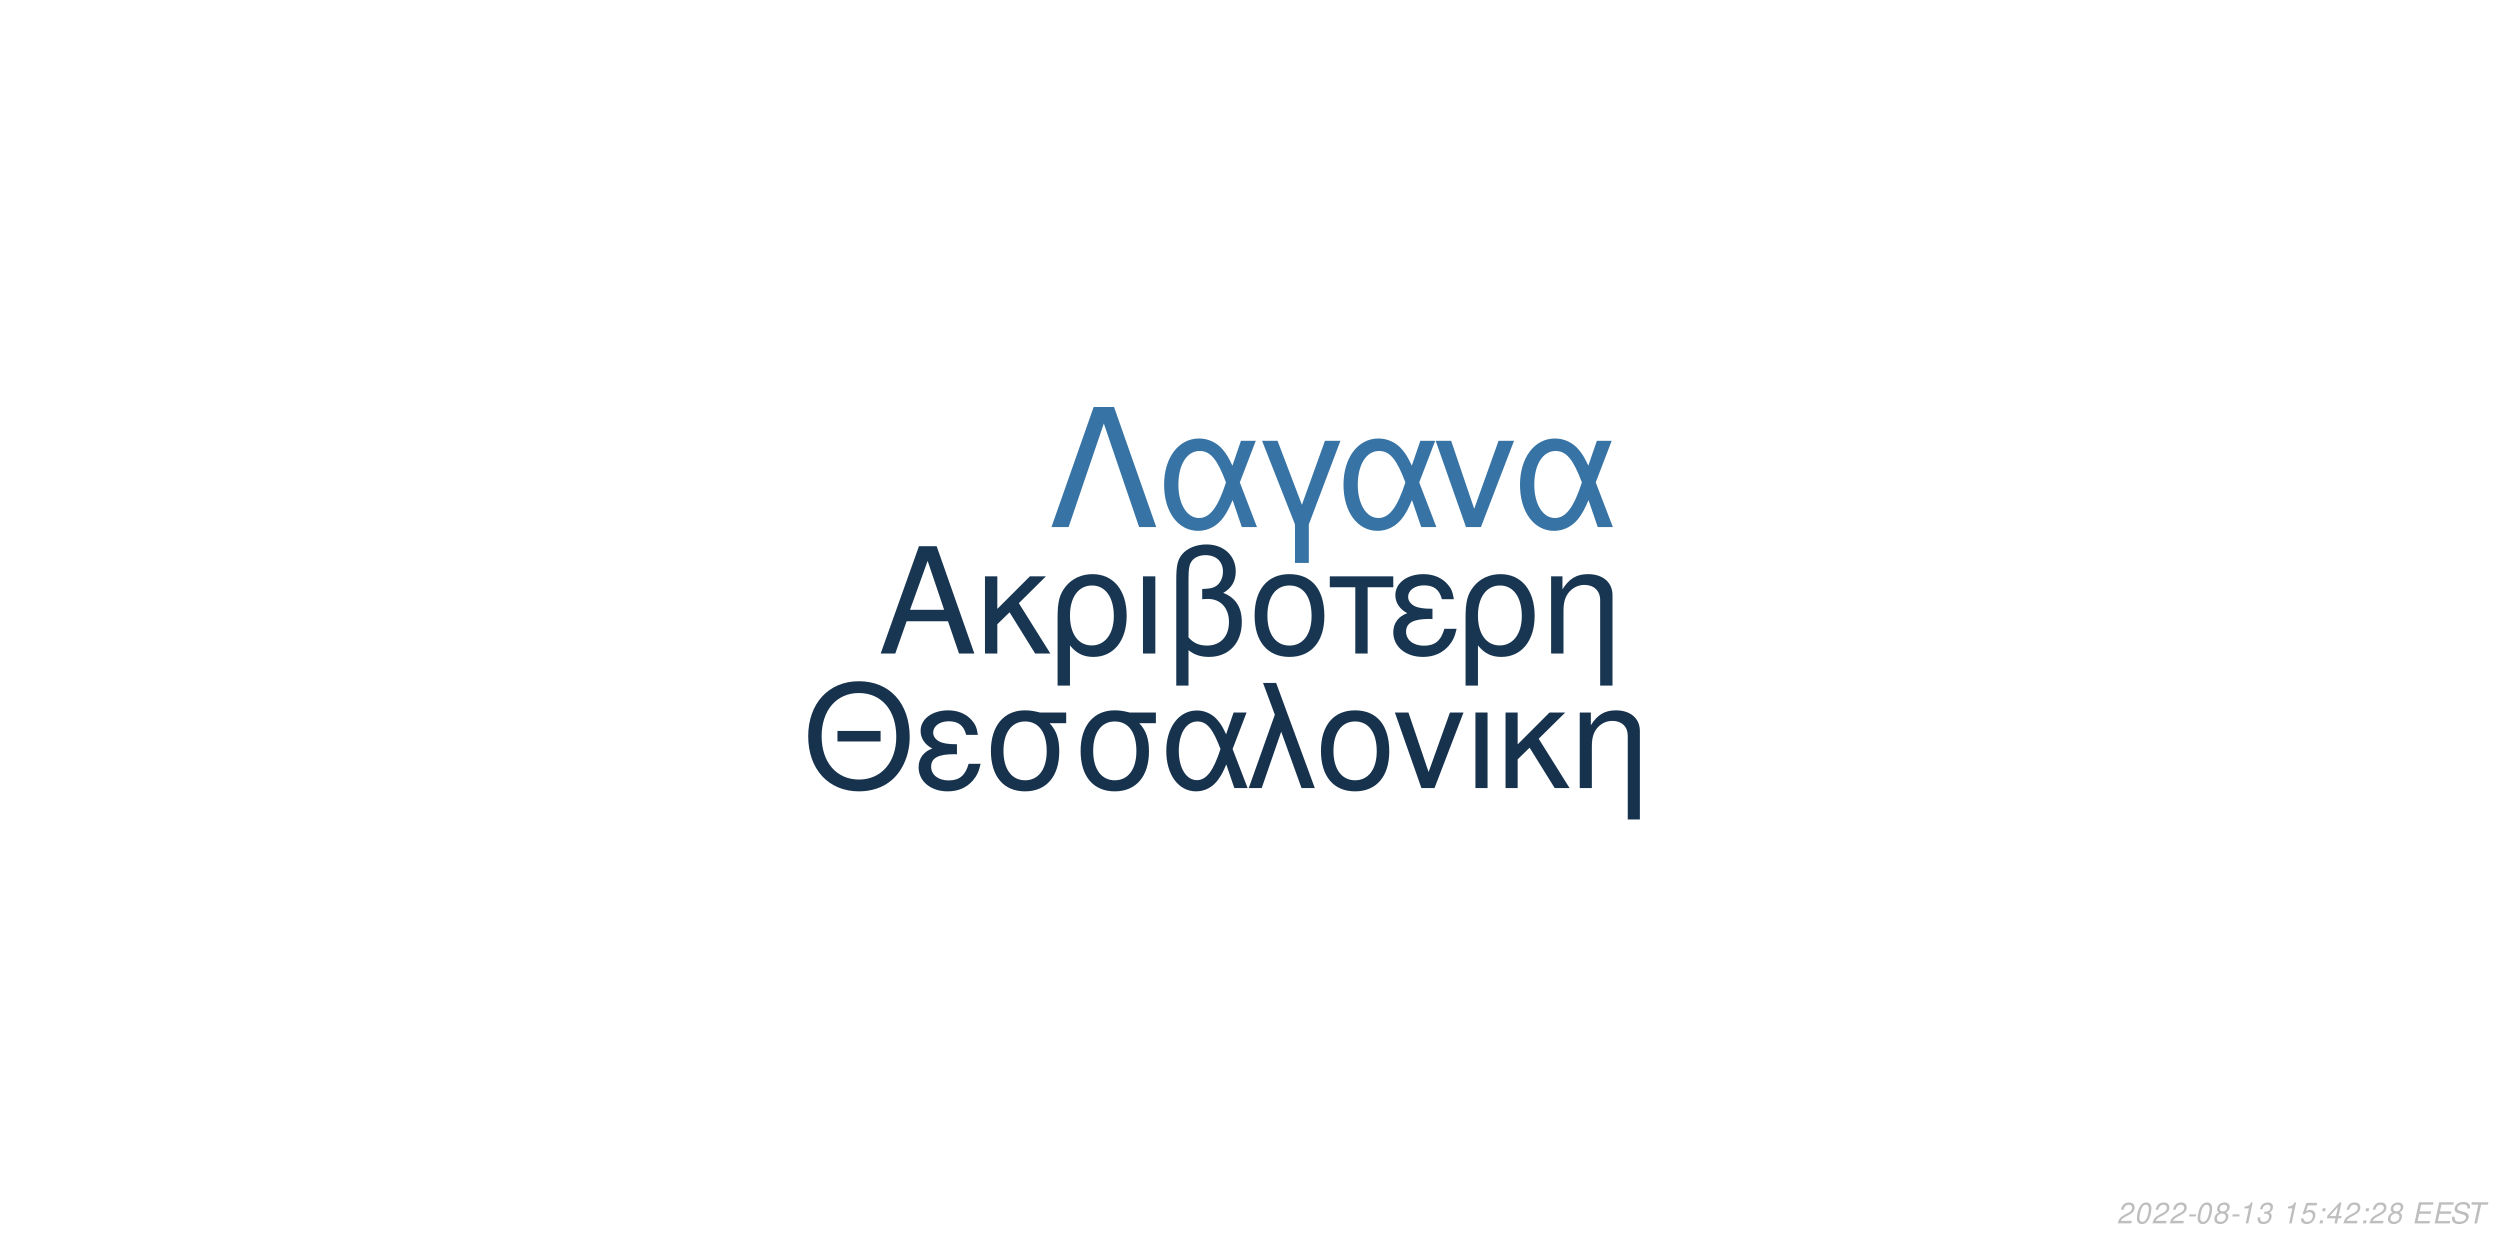
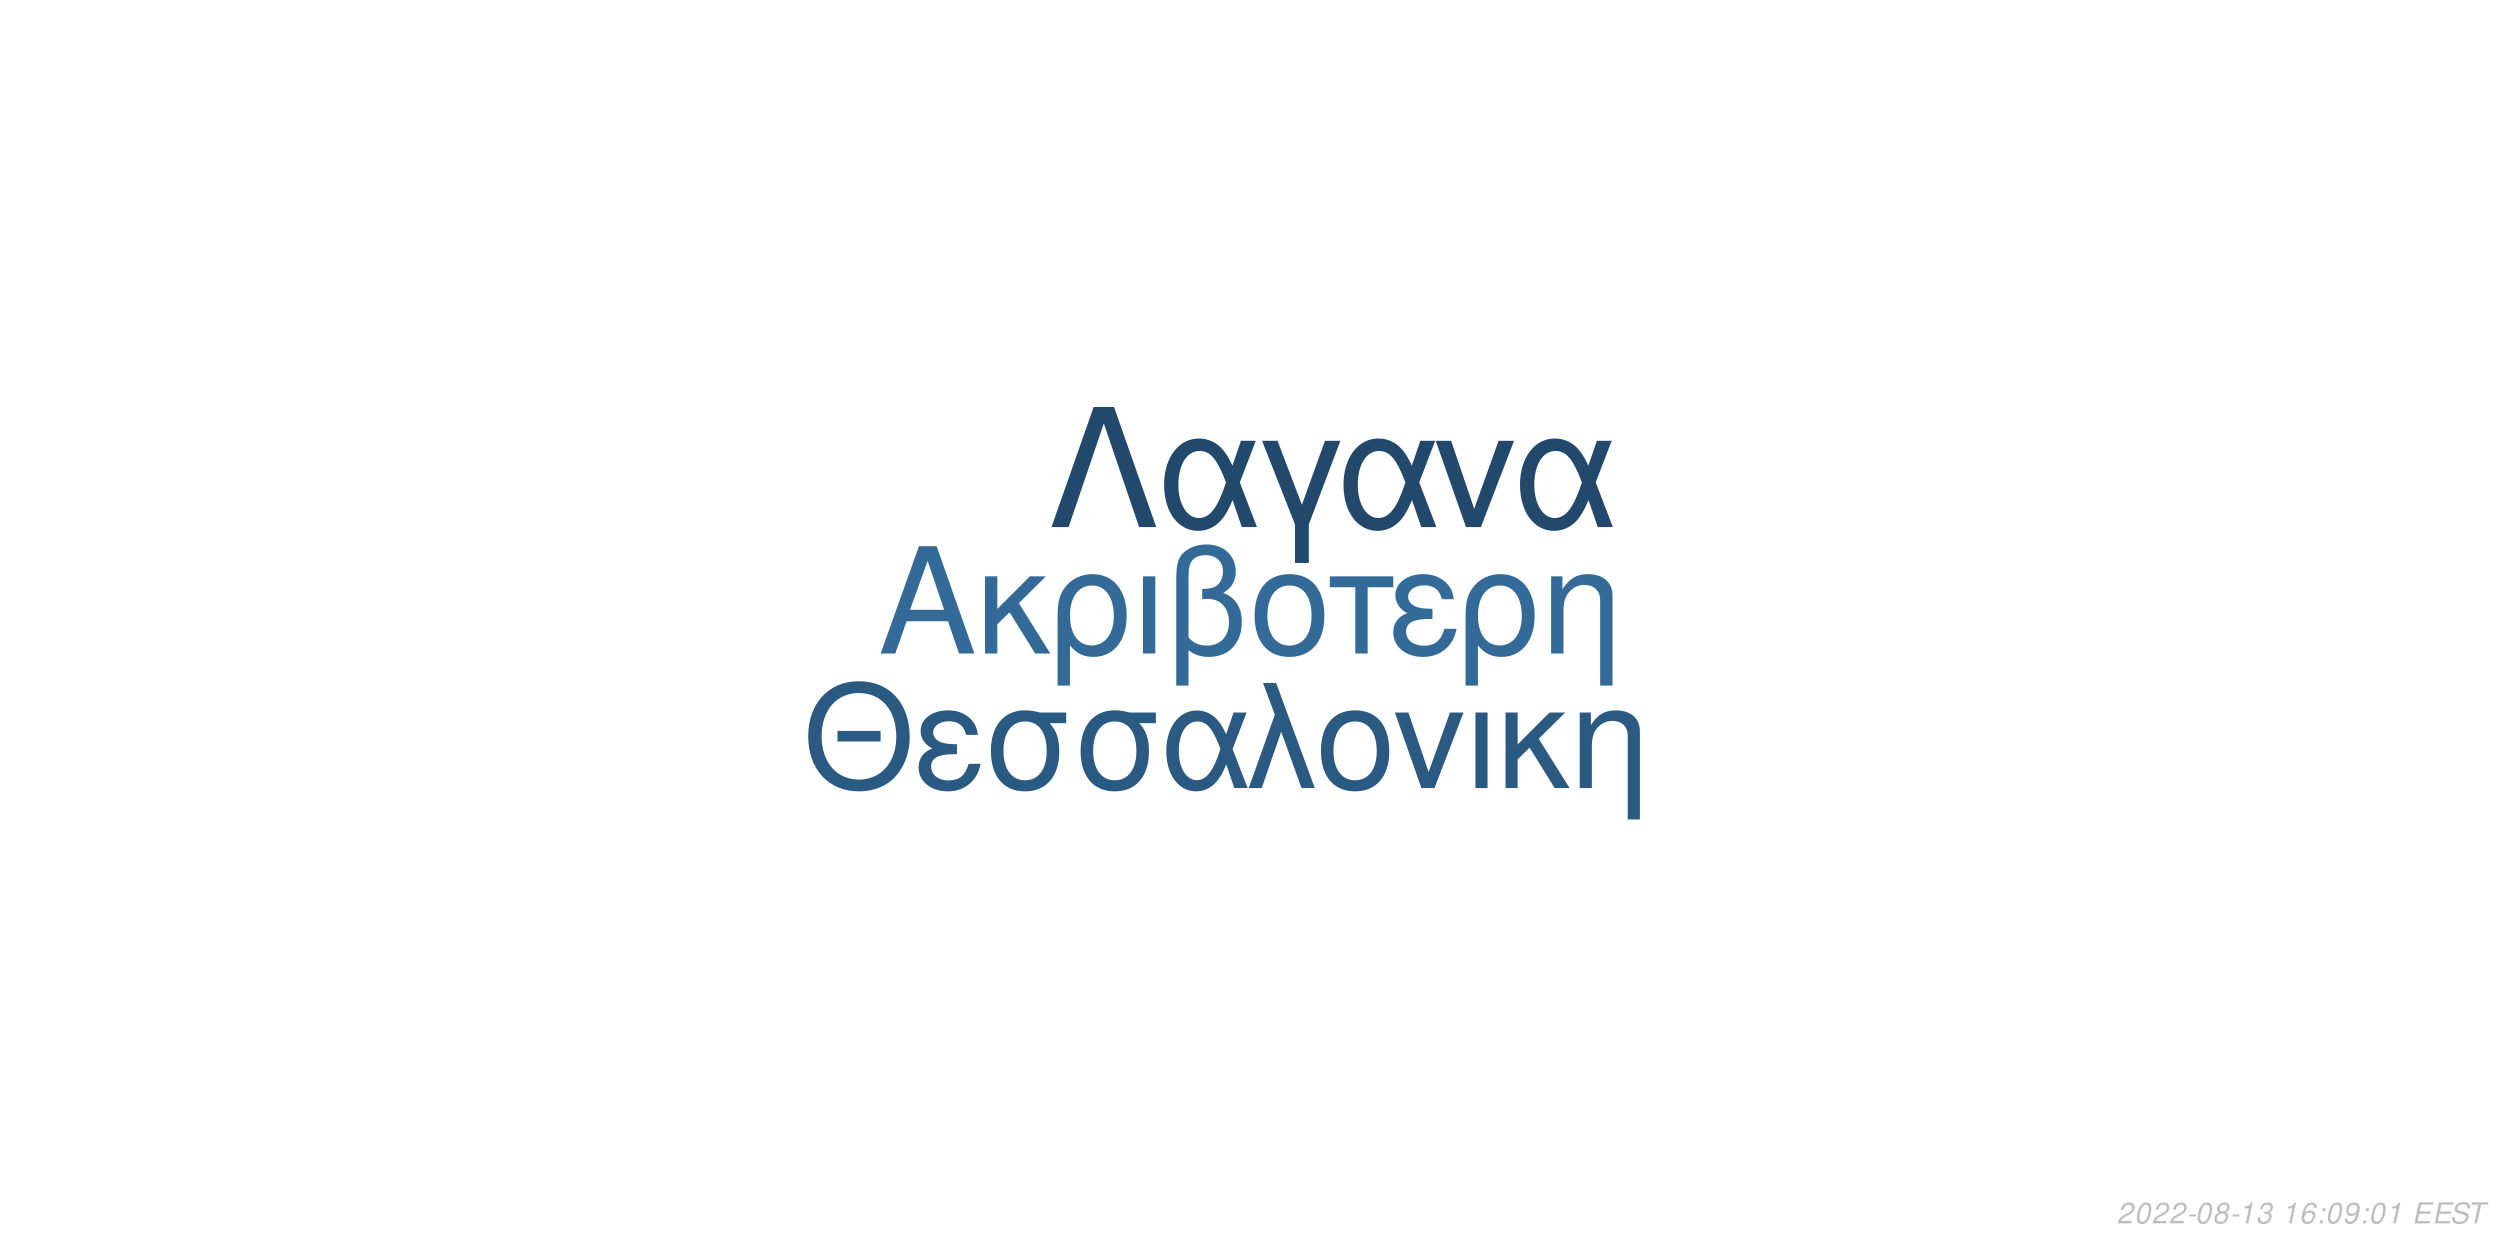
<svg xmlns="http://www.w3.org/2000/svg" xmlns:xlink="http://www.w3.org/1999/xlink" width="864pt" height="432pt" viewBox="0 0 864 432" version="1.1">
  <defs>
    <g>
      <symbol overflow="visible" id="glyph0-0">
        <path style="stroke:none;" d="" />
      </symbol>
      <symbol overflow="visible" id="glyph0-1">
        <path style="stroke:none;" d="M 24.125 -11.141 L 27.938 0 L 33.234 0 L 20.203 -37.094 L 14.094 -37.094 L 0.859 0 L 5.906 0 L 9.828 -11.141 Z M 22.797 -15.109 L 11 -15.109 L 17.094 -32.016 Z M 22.797 -15.109 " />
      </symbol>
      <symbol overflow="visible" id="glyph0-2">
        <path style="stroke:none;" d="M 7.172 -15.422 L 7.172 -26.672 L 2.906 -26.672 L 2.906 0 L 7.172 0 L 7.172 -10.125 L 11.406 -14.25 L 20.25 0 L 25.5 0 L 14.609 -17.406 L 23.969 -26.672 L 18.422 -26.672 Z M 7.172 -15.422 " />
      </symbol>
      <symbol overflow="visible" id="glyph0-3">
        <path style="stroke:none;" d="M 3 11.094 L 7.281 11.094 L 7.281 -2.797 C 9.516 -0.047 11.953 1.172 15.375 1.172 C 22.344 1.172 26.875 -4.422 26.875 -13.031 C 26.875 -21.891 22.297 -27.438 15.062 -27.438 C 11.297 -27.438 7.984 -25.906 5.797 -23.156 C 3.672 -20.516 3 -17.969 3 -12.359 Z M 14.906 -23.516 C 19.547 -23.516 22.438 -19.438 22.438 -12.922 C 22.438 -6.812 19.391 -2.797 14.812 -2.797 C 10.172 -2.797 7.281 -6.766 7.281 -13.125 C 7.281 -19.484 10.234 -23.516 14.906 -23.516 Z M 14.906 -23.516 " />
      </symbol>
      <symbol overflow="visible" id="glyph0-4">
        <path style="stroke:none;" d="M 3.516 0 L 7.781 0 L 7.781 -26.672 L 3.516 -26.672 Z M 3.516 0 " />
      </symbol>
      <symbol overflow="visible" id="glyph0-5">
        <path style="stroke:none;" d="M 4.016 11.094 L 8.25 11.094 L 8.25 -1.172 C 10.172 0.406 12.422 1.172 15.312 1.172 C 22.188 1.172 26.672 -3.609 26.672 -10.891 C 26.672 -15.984 24.578 -19.234 20.25 -20.969 C 23.109 -22.547 24.578 -25.031 24.578 -28.344 C 24.578 -33.844 20.406 -37.703 14.453 -37.703 C 10.938 -37.703 7.734 -36.391 6 -34.25 C 4.484 -32.422 4.016 -30.328 4.016 -25.391 Z M 8.25 -25.656 C 8.25 -29.359 8.5 -30.844 9.469 -32.062 C 10.375 -33.281 12.156 -34 14.094 -34 C 17.812 -34 20.156 -31.812 20.156 -28.297 C 20.156 -25.953 18.984 -23.812 17.297 -23.047 C 16.281 -22.547 15.469 -22.438 12.984 -22.297 L 12.984 -18.781 C 13.734 -18.828 14.344 -18.875 14.969 -18.875 C 19.344 -18.875 22.234 -15.719 22.234 -10.891 C 22.234 -5.906 19.281 -2.75 14.656 -2.75 C 11.953 -2.75 9.922 -3.609 8.25 -5.594 Z M 8.25 -25.656 " />
      </symbol>
      <symbol overflow="visible" id="glyph0-6">
        <path style="stroke:none;" d="M 14.094 -27.438 C 6.562 -27.438 2.094 -22.094 2.094 -13.125 C 2.094 -4.125 6.562 1.172 14.141 1.172 C 21.672 1.172 26.203 -4.172 26.203 -12.922 C 26.203 -22.188 21.828 -27.438 14.094 -27.438 Z M 14.141 -23.516 C 18.938 -23.516 21.781 -19.594 21.781 -12.984 C 21.781 -6.672 18.828 -2.75 14.141 -2.75 C 9.422 -2.75 6.516 -6.672 6.516 -13.125 C 6.516 -19.594 9.422 -23.516 14.141 -23.516 Z M 14.141 -23.516 " />
      </symbol>
      <symbol overflow="visible" id="glyph0-7">
        <path style="stroke:none;" d="M 7.891 0 L 12.156 0 L 12.156 -22.906 L 21.016 -22.906 L 21.016 -26.672 L -0.922 -26.672 L -0.922 -22.906 L 7.891 -22.906 Z M 7.891 0 " />
      </symbol>
      <symbol overflow="visible" id="glyph0-8">
        <path style="stroke:none;" d="M 14.562 -15.469 C 11.344 -15.469 9.562 -15.781 8.297 -16.438 C 6.922 -17.203 6.156 -18.328 6.156 -19.547 C 6.156 -21.891 8.453 -23.562 11.656 -23.562 C 15.062 -23.562 16.953 -22.094 17.812 -18.781 L 21.938 -18.781 C 21.578 -21.266 21.062 -22.5 19.797 -23.922 C 17.812 -26.203 14.906 -27.438 11.453 -27.438 C 5.797 -27.438 1.734 -24.375 1.734 -20.203 C 1.734 -17.609 3.156 -15.375 5.859 -13.938 C 2.797 -12.875 1.016 -10.484 1.016 -7.328 C 1.016 -2.391 5.297 1.172 11.25 1.172 C 14.969 1.172 17.906 -0.109 20.156 -2.641 C 21.578 -4.328 22.297 -5.797 22.906 -8.547 L 18.672 -8.547 C 17.5 -4.422 15.422 -2.703 11.609 -2.703 C 7.938 -2.703 5.438 -4.688 5.438 -7.578 C 5.438 -10.578 7.938 -11.953 13.484 -11.953 C 13.641 -11.953 14.094 -11.953 14.562 -11.906 Z M 14.562 -15.469 " />
      </symbol>
      <symbol overflow="visible" id="glyph0-9">
        <path style="stroke:none;" d="M 3.562 -26.672 L 3.562 0 L 7.844 0 L 7.844 -14.703 C 7.844 -17.906 8.5 -19.891 10.031 -21.531 C 11.406 -22.953 13.188 -23.719 15.062 -23.719 C 18.375 -23.719 20.516 -21.672 20.516 -18.469 L 20.516 11.094 L 24.781 11.094 L 24.781 -20.156 C 24.781 -24.578 21.469 -27.438 16.328 -27.438 C 12.359 -27.438 9.828 -25.906 7.484 -22.188 L 7.484 -26.672 Z M 3.562 -26.672 " />
      </symbol>
      <symbol overflow="visible" id="glyph1-0">
        <path style="stroke:none;" d="" />
      </symbol>
      <symbol overflow="visible" id="glyph1-1">
        <path style="stroke:none;" d="M 26.859 -19.734 L 11.953 -19.734 L 11.953 -16.094 L 26.859 -16.094 Z M 19.328 -36.922 C 8.922 -36.922 1.844 -29.25 1.844 -17.891 C 1.844 -6.484 8.875 1.141 19.391 1.141 C 23.812 1.141 27.703 -0.203 30.641 -2.688 C 34.578 -6.031 36.922 -11.656 36.922 -17.594 C 36.922 -29.297 30 -36.922 19.328 -36.922 Z M 19.328 -32.844 C 27.203 -32.844 32.281 -26.906 32.281 -17.688 C 32.281 -8.922 27.062 -2.938 19.391 -2.938 C 11.609 -2.938 6.484 -8.922 6.484 -17.891 C 6.484 -26.859 11.609 -32.844 19.328 -32.844 Z M 19.328 -32.844 " />
      </symbol>
      <symbol overflow="visible" id="glyph1-2">
        <path style="stroke:none;" d="M 14.25 -15.141 C 11.109 -15.141 9.375 -15.453 8.125 -16.094 C 6.781 -16.844 6.031 -17.938 6.031 -19.141 C 6.031 -21.422 8.266 -23.078 11.406 -23.078 C 14.75 -23.078 16.594 -21.625 17.438 -18.391 L 21.469 -18.391 C 21.125 -20.828 20.625 -22.031 19.391 -23.422 C 17.438 -25.656 14.594 -26.859 11.219 -26.859 C 5.688 -26.859 1.688 -23.875 1.688 -19.781 C 1.688 -17.234 3.094 -15.047 5.734 -13.656 C 2.734 -12.609 1 -10.266 1 -7.172 C 1 -2.344 5.188 1.141 11.016 1.141 C 14.656 1.141 17.547 -0.094 19.734 -2.594 C 21.125 -4.234 21.828 -5.688 22.422 -8.375 L 18.281 -8.375 C 17.141 -4.328 15.094 -2.641 11.359 -2.641 C 7.766 -2.641 5.328 -4.578 5.328 -7.422 C 5.328 -10.359 7.766 -11.703 13.203 -11.703 C 13.359 -11.703 13.797 -11.703 14.25 -11.656 Z M 14.25 -15.141 " />
      </symbol>
      <symbol overflow="visible" id="glyph1-3">
        <path style="stroke:none;" d="M 29 -26.109 L 19.938 -26.109 C 17.594 -26.703 16.438 -26.859 14.703 -26.859 C 7.469 -26.859 2.984 -21.469 2.984 -12.859 C 2.984 -4.031 7.375 1.141 14.797 1.141 C 22.172 1.141 26.609 -4.078 26.609 -12.656 C 26.609 -17.047 25.656 -19.828 23.266 -22.422 L 29 -22.422 Z M 14.797 -23.016 C 19.531 -23.016 22.266 -19.234 22.266 -12.75 C 22.266 -6.531 19.438 -2.688 14.797 -2.688 C 10.172 -2.688 7.328 -6.531 7.328 -12.859 C 7.328 -19.188 10.172 -23.016 14.797 -23.016 Z M 14.797 -23.016 " />
      </symbol>
      <symbol overflow="visible" id="glyph1-4">
        <path style="stroke:none;" d="M 29.344 -26.109 L 24.859 -26.109 L 22.266 -18.578 C 21.125 -21.031 20.484 -22.125 19.328 -23.469 C 17.547 -25.609 14.906 -26.812 12.156 -26.812 C 5.984 -26.812 1.594 -20.984 1.594 -12.812 C 1.594 -4.578 5.828 1.141 11.906 1.141 C 14.953 1.141 17.734 -0.344 19.625 -3.047 C 20.672 -4.531 21.281 -5.688 22.328 -8.172 L 25.109 0 L 29.703 0 L 24.516 -13.5 Z M 20.328 -13.5 C 17.891 -5.922 15.453 -2.734 12.156 -2.734 C 8.516 -2.734 5.922 -6.922 5.922 -12.812 C 5.922 -18.938 8.516 -23.016 12.359 -23.016 C 15.594 -23.016 17.688 -20.531 20.328 -13.5 Z M 20.328 -13.5 " />
      </symbol>
      <symbol overflow="visible" id="glyph1-5">
        <path style="stroke:none;" d="M 1.094 0 L 5.578 0 L 12.312 -19.484 L 19.328 0 L 23.922 0 L 10.562 -36.328 L 6.031 -36.328 L 10.109 -25.359 Z M 1.094 0 " />
      </symbol>
      <symbol overflow="visible" id="glyph1-6">
        <path style="stroke:none;" d="M 13.797 -26.859 C 6.422 -26.859 2.047 -21.625 2.047 -12.859 C 2.047 -4.031 6.422 1.141 13.859 1.141 C 21.234 1.141 25.656 -4.078 25.656 -12.656 C 25.656 -21.719 21.375 -26.859 13.797 -26.859 Z M 13.859 -23.016 C 18.531 -23.016 21.328 -19.188 21.328 -12.703 C 21.328 -6.531 18.438 -2.688 13.859 -2.688 C 9.219 -2.688 6.375 -6.531 6.375 -12.859 C 6.375 -19.188 9.219 -23.016 13.859 -23.016 Z M 13.859 -23.016 " />
      </symbol>
      <symbol overflow="visible" id="glyph1-7">
        <path style="stroke:none;" d="M 14.297 0 L 24.312 -26.109 L 19.625 -26.109 L 12.25 -5.531 L 5.281 -26.109 L 0.594 -26.109 L 9.766 0 Z M 14.297 0 " />
      </symbol>
      <symbol overflow="visible" id="glyph1-8">
        <path style="stroke:none;" d="M 3.438 0 L 7.625 0 L 7.625 -26.109 L 3.438 -26.109 Z M 3.438 0 " />
      </symbol>
      <symbol overflow="visible" id="glyph1-9">
        <path style="stroke:none;" d="M 7.031 -15.094 L 7.031 -26.109 L 2.844 -26.109 L 2.844 0 L 7.031 0 L 7.031 -9.922 L 11.156 -13.953 L 19.828 0 L 24.969 0 L 14.297 -17.047 L 23.469 -26.109 L 18.031 -26.109 Z M 7.031 -15.094 " />
      </symbol>
      <symbol overflow="visible" id="glyph1-10">
        <path style="stroke:none;" d="M 3.484 -26.109 L 3.484 0 L 7.672 0 L 7.672 -14.406 C 7.672 -17.547 8.328 -19.484 9.812 -21.078 C 11.156 -22.469 12.906 -23.219 14.75 -23.219 C 17.984 -23.219 20.078 -21.234 20.078 -18.094 L 20.078 10.859 L 24.266 10.859 L 24.266 -19.734 C 24.266 -24.062 21.031 -26.859 16 -26.859 C 12.109 -26.859 9.609 -25.359 7.328 -21.719 L 7.328 -26.109 Z M 3.484 -26.109 " />
      </symbol>
      <symbol overflow="visible" id="glyph2-0">
        <path style="stroke:none;" d="" />
      </symbol>
      <symbol overflow="visible" id="glyph2-1">
        <path style="stroke:none;" d="M 22.531 -41.484 L 15.484 -41.484 L 0.906 0 L 6.828 0 L 19 -35.797 L 31.188 0 L 37.109 0 Z M 22.531 -41.484 " />
      </symbol>
      <symbol overflow="visible" id="glyph2-2">
        <path style="stroke:none;" d="M 33.516 -29.812 L 28.391 -29.812 L 25.438 -21.219 C 24.125 -24.016 23.391 -25.266 22.078 -26.797 C 20.031 -29.25 17.016 -30.609 13.891 -30.609 C 6.828 -30.609 1.828 -23.953 1.828 -14.625 C 1.828 -5.234 6.656 1.312 13.594 1.312 C 17.078 1.312 20.266 -0.391 22.422 -3.469 C 23.609 -5.172 24.297 -6.484 25.5 -9.328 L 28.688 0 L 33.922 0 L 28 -15.422 Z M 23.219 -15.422 C 20.422 -6.766 17.641 -3.125 13.891 -3.125 C 9.734 -3.125 6.766 -7.906 6.766 -14.625 C 6.766 -21.625 9.734 -26.297 14.109 -26.297 C 17.812 -26.297 20.203 -23.453 23.219 -15.422 Z M 23.219 -15.422 " />
      </symbol>
      <symbol overflow="visible" id="glyph2-3">
        <path style="stroke:none;" d="M 12.062 12.406 L 16.844 12.406 L 16.844 -0.906 L 27.766 -29.812 L 22.422 -29.812 L 14.453 -7.688 L 6.031 -29.812 L 0.688 -29.812 L 12.062 -0.906 Z M 12.062 12.406 " />
      </symbol>
      <symbol overflow="visible" id="glyph2-4">
        <path style="stroke:none;" d="M 16.328 0 L 27.766 -29.812 L 22.422 -29.812 L 14 -6.312 L 6.031 -29.812 L 0.688 -29.812 L 11.156 0 Z M 16.328 0 " />
      </symbol>
      <symbol overflow="visible" id="glyph3-0">
        <path style="stroke:none;" d="" />
      </symbol>
      <symbol overflow="visible" id="glyph3-1">
        <path style="stroke:none;" d="M 5.234 -0.875 L 1.469 -0.875 C 1.641 -1.375 2.203 -1.891 3.109 -2.344 L 4.234 -2.938 C 5.562 -3.625 6.219 -4.469 6.219 -5.484 C 6.219 -5.938 6.062 -6.359 5.797 -6.656 C 5.469 -7.047 4.984 -7.234 4.312 -7.234 C 2.766 -7.234 1.891 -6.453 1.484 -4.734 L 2.375 -4.734 C 2.484 -5.188 2.609 -5.484 2.797 -5.75 C 3.094 -6.203 3.609 -6.453 4.188 -6.453 C 4.891 -6.453 5.344 -6.031 5.344 -5.375 C 5.344 -4.703 4.859 -4.094 4.016 -3.656 L 2.984 -3.125 C 1.234 -2.188 0.797 -1.656 0.344 -0.016 L 5.047 -0.016 Z M 5.234 -0.875 " />
      </symbol>
      <symbol overflow="visible" id="glyph3-2">
        <path style="stroke:none;" d="M 4.203 -7.234 C 3.375 -7.234 2.688 -6.812 2.125 -5.984 C 1.484 -5.047 0.984 -3.188 0.984 -1.734 C 0.984 -1.109 1.172 -0.562 1.484 -0.266 C 1.797 0.047 2.281 0.234 2.766 0.234 C 3.625 0.234 4.281 -0.156 4.859 -1.016 C 5.516 -1.953 6 -3.797 6 -5.266 C 6 -6.5 5.328 -7.234 4.203 -7.234 Z M 4.094 -6.453 C 4.734 -6.453 5.125 -5.984 5.125 -5.156 C 5.125 -4.203 4.781 -2.625 4.406 -1.812 C 3.984 -0.938 3.516 -0.547 2.875 -0.547 C 2.25 -0.547 1.875 -1.031 1.875 -1.828 C 1.875 -2.797 2.203 -4.344 2.594 -5.203 C 2.984 -6.047 3.453 -6.453 4.094 -6.453 Z M 4.094 -6.453 " />
      </symbol>
      <symbol overflow="visible" id="glyph3-3">
        <path style="stroke:none;" d="M 3.516 -3.125 L 1.125 -3.125 L 0.969 -2.406 L 3.359 -2.406 Z M 3.516 -3.125 " />
      </symbol>
      <symbol overflow="visible" id="glyph3-4">
        <path style="stroke:none;" d="M 4.766 -3.797 C 5.078 -3.969 5.234 -4.078 5.438 -4.234 C 5.812 -4.594 6.062 -5.172 6.062 -5.734 C 6.062 -6.625 5.344 -7.234 4.266 -7.234 C 2.812 -7.234 1.703 -6.219 1.703 -4.875 C 1.703 -4.406 1.875 -4.125 2.359 -3.812 C 1.297 -3.312 0.75 -2.516 0.75 -1.469 C 0.75 -0.438 1.547 0.234 2.812 0.234 C 3.656 0.234 4.359 -0.094 4.938 -0.734 C 5.359 -1.234 5.609 -1.859 5.609 -2.438 C 5.609 -3.047 5.312 -3.516 4.766 -3.797 Z M 4.109 -6.453 C 4.797 -6.453 5.188 -6.125 5.188 -5.578 C 5.188 -5.266 5.062 -4.922 4.859 -4.672 C 4.562 -4.312 4.188 -4.156 3.656 -4.156 C 2.984 -4.156 2.594 -4.453 2.594 -4.984 C 2.594 -5.859 3.203 -6.453 4.109 -6.453 Z M 3.453 -3.406 C 4.234 -3.406 4.734 -2.984 4.734 -2.312 C 4.734 -1.312 3.922 -0.547 2.875 -0.547 C 2.125 -0.547 1.625 -0.969 1.625 -1.625 C 1.625 -2.609 2.438 -3.406 3.453 -3.406 Z M 3.453 -3.406 " />
      </symbol>
      <symbol overflow="visible" id="glyph3-5">
        <path style="stroke:none;" d="M 3.703 -5.188 L 2.594 0 L 3.469 0 L 5.016 -7.234 L 4.438 -7.234 C 3.906 -6.156 3.688 -6.016 2.234 -5.812 L 2.109 -5.188 Z M 3.703 -5.188 " />
      </symbol>
      <symbol overflow="visible" id="glyph3-6">
        <path style="stroke:none;" d="M 2.922 -3.312 C 3.125 -3.344 3.234 -3.344 3.375 -3.344 C 4.203 -3.344 4.688 -3 4.688 -2.406 C 4.688 -1.312 3.906 -0.547 2.781 -0.547 C 2.047 -0.547 1.594 -0.938 1.594 -1.562 C 1.594 -1.719 1.609 -1.844 1.656 -2.094 L 0.766 -2.094 C 0.734 -1.797 0.719 -1.641 0.719 -1.469 C 0.719 -0.375 1.406 0.234 2.641 0.234 C 3.547 0.234 4.297 -0.078 4.812 -0.656 C 5.266 -1.156 5.562 -1.875 5.562 -2.547 C 5.562 -3.125 5.344 -3.453 4.797 -3.734 C 5.641 -4.234 6.016 -4.844 6.016 -5.734 C 6.016 -6.656 5.312 -7.234 4.203 -7.234 C 3.375 -7.234 2.672 -6.938 2.188 -6.375 C 1.891 -6.031 1.703 -5.641 1.516 -4.906 L 2.391 -4.906 C 2.5 -5.359 2.594 -5.594 2.734 -5.812 C 3.047 -6.234 3.516 -6.453 4.078 -6.453 C 4.734 -6.453 5.141 -6.125 5.141 -5.578 C 5.141 -5.188 5.016 -4.797 4.797 -4.547 C 4.516 -4.234 4 -4.062 3.266 -4.062 L 3.078 -4.062 Z M 2.922 -3.312 " />
      </symbol>
      <symbol overflow="visible" id="glyph3-7">
        <path style="stroke:none;" d="" />
      </symbol>
      <symbol overflow="visible" id="glyph3-8">
-         <path style="stroke:none;" d="M 6.297 -7.094 L 2.594 -7.094 L 1.234 -3.234 L 2.047 -3.234 C 2.656 -3.766 2.938 -3.906 3.531 -3.906 C 4.328 -3.906 4.797 -3.453 4.797 -2.688 C 4.797 -1.438 3.969 -0.547 2.828 -0.547 C 2.031 -0.547 1.609 -0.938 1.578 -1.734 L 0.703 -1.734 L 0.703 -1.516 C 0.703 -0.938 0.844 -0.547 1.188 -0.266 C 1.562 0.062 2.078 0.234 2.703 0.234 C 3.656 0.234 4.391 -0.156 4.984 -0.922 C 5.422 -1.5 5.672 -2.234 5.672 -2.953 C 5.672 -4 4.938 -4.672 3.812 -4.672 C 3.328 -4.672 2.906 -4.547 2.406 -4.234 L 3.109 -6.219 L 6.109 -6.219 Z M 6.297 -7.094 " />
+         <path style="stroke:none;" d="M 6.125 -5.344 L 6.141 -5.625 C 6.141 -6.609 5.453 -7.234 4.391 -7.234 C 3.438 -7.234 2.641 -6.719 2.016 -5.703 C 1.422 -4.781 0.938 -2.953 0.938 -1.688 C 0.938 -0.516 1.688 0.234 2.859 0.234 C 3.703 0.234 4.438 -0.156 5 -0.875 C 5.406 -1.422 5.672 -2.156 5.672 -2.766 C 5.672 -3.812 4.969 -4.5 3.906 -4.5 C 3.234 -4.5 2.672 -4.234 2.094 -3.625 C 2.406 -5.375 3.234 -6.453 4.25 -6.453 C 4.703 -6.453 5.062 -6.234 5.172 -5.844 C 5.203 -5.719 5.234 -5.578 5.25 -5.344 Z M 3.656 -3.734 C 4.344 -3.734 4.797 -3.281 4.797 -2.625 C 4.797 -1.469 3.984 -0.547 2.984 -0.547 C 2.297 -0.547 1.812 -1.047 1.812 -1.766 C 1.812 -2.859 2.625 -3.734 3.656 -3.734 Z M 3.656 -3.734 " />
      </symbol>
      <symbol overflow="visible" id="glyph3-9">
        <path style="stroke:none;" d="M 2.359 -1.031 L 1.312 -1.031 L 1.094 0 L 2.141 0 Z M 3.266 -5.234 L 2.219 -5.234 L 2 -4.203 L 3.047 -4.203 Z M 3.266 -5.234 " />
      </symbol>
      <symbol overflow="visible" id="glyph3-10">
-         <path style="stroke:none;" d="M 3.625 -1.75 L 3.266 0 L 4.141 0 L 4.516 -1.75 L 5.562 -1.75 L 5.734 -2.531 L 4.688 -2.531 L 5.688 -7.234 L 5.016 -7.234 L 0.844 -2.672 L 0.641 -1.75 Z M 3.797 -2.531 L 1.594 -2.531 L 4.469 -5.703 Z M 3.797 -2.531 " />
+         <path style="stroke:none;" d="M 0.844 -1.656 C 0.844 -1.547 0.844 -1.438 0.844 -1.375 C 0.844 -0.406 1.531 0.234 2.578 0.234 C 3.203 0.234 3.766 0.016 4.297 -0.438 C 4.938 -1 5.312 -1.656 5.594 -2.719 C 5.844 -3.672 6.016 -4.766 6.016 -5.375 C 6.016 -5.844 5.844 -6.328 5.547 -6.656 C 5.203 -7.031 4.703 -7.234 4.062 -7.234 C 2.516 -7.234 1.297 -5.938 1.297 -4.266 C 1.297 -3.203 1.984 -2.547 3.047 -2.547 C 3.484 -2.547 3.953 -2.672 4.281 -2.891 C 4.406 -2.984 4.547 -3.078 4.828 -3.344 C 4.438 -1.484 3.703 -0.547 2.703 -0.547 C 2.109 -0.547 1.719 -0.938 1.719 -1.547 L 1.719 -1.656 Z M 3.953 -6.453 C 4.625 -6.453 5.141 -5.953 5.141 -5.281 C 5.141 -4.188 4.312 -3.312 3.297 -3.312 C 2.594 -3.312 2.172 -3.734 2.172 -4.453 C 2.172 -5.562 2.984 -6.453 3.953 -6.453 Z M 3.953 -6.453 " />
      </symbol>
      <symbol overflow="visible" id="glyph3-11">
        <path style="stroke:none;" d="M 2.547 -3.312 L 6.5 -3.312 L 6.688 -4.141 L 2.719 -4.141 L 3.219 -6.469 L 7.344 -6.469 L 7.516 -7.297 L 2.453 -7.297 L 0.906 0 L 6.125 0 L 6.297 -0.812 L 2.016 -0.812 Z M 2.547 -3.312 " />
      </symbol>
      <symbol overflow="visible" id="glyph3-12">
        <path style="stroke:none;" d="M 7.062 -5.156 C 7.125 -5.438 7.141 -5.562 7.141 -5.703 C 7.141 -6.156 6.938 -6.594 6.594 -6.891 C 6.188 -7.25 5.656 -7.406 4.875 -7.406 C 3.844 -7.406 3.047 -7.125 2.5 -6.562 C 2.094 -6.141 1.781 -5.438 1.781 -4.922 C 1.781 -4.297 2.219 -3.766 2.891 -3.562 L 4.594 -3.094 C 5.406 -2.859 5.734 -2.578 5.734 -2.094 C 5.734 -1.781 5.547 -1.406 5.266 -1.141 C 4.844 -0.766 4.266 -0.578 3.453 -0.578 C 2.328 -0.578 1.812 -0.984 1.812 -1.906 C 1.812 -2.047 1.812 -2.125 1.844 -2.312 L 0.984 -2.312 C 0.906 -2.062 0.891 -1.906 0.891 -1.688 C 0.891 -0.484 1.797 0.234 3.297 0.234 C 4.359 0.234 5.234 -0.062 5.812 -0.609 C 6.344 -1.078 6.688 -1.797 6.688 -2.375 C 6.688 -2.641 6.609 -2.906 6.453 -3.156 C 6.234 -3.5 5.938 -3.703 5.469 -3.828 L 3.75 -4.312 C 2.984 -4.547 2.734 -4.734 2.734 -5.188 C 2.734 -5.547 2.875 -5.844 3.188 -6.109 C 3.547 -6.438 4.031 -6.594 4.703 -6.594 C 5.266 -6.594 5.688 -6.484 5.906 -6.297 C 6.094 -6.125 6.219 -5.797 6.219 -5.516 C 6.219 -5.422 6.203 -5.344 6.188 -5.156 Z M 7.062 -5.156 " />
      </symbol>
      <symbol overflow="visible" id="glyph3-13">
        <path style="stroke:none;" d="M 4.938 -6.469 L 7.312 -6.469 L 7.484 -7.297 L 1.75 -7.297 L 1.578 -6.469 L 3.984 -6.469 L 2.609 0 L 3.547 0 Z M 4.938 -6.469 " />
      </symbol>
    </g>
  </defs>
  <g id="surface1">
    <rect x="0" y="0" width="864" height="432" style="fill:rgb(100%,100%,100%);fill-opacity:1;stroke:none;" />
-     <g style="fill:rgb(9.412%,21.176%,31.765%);fill-opacity:1;">
+     <g style="fill:rgb(20%,41.569%,59.608%);fill-opacity:1;">
      <use xlink:href="#glyph0-1" x="303.5" y="225.861" />
      <use xlink:href="#glyph0-2" x="337.5" y="225.861" />
      <use xlink:href="#glyph0-3" x="362.5" y="225.861" />
      <use xlink:href="#glyph0-4" x="391.5" y="225.861" />
      <use xlink:href="#glyph0-5" x="402.5" y="225.861" />
      <use xlink:href="#glyph0-6" x="431.5" y="225.861" />
      <use xlink:href="#glyph0-7" x="460.5" y="225.861" />
      <use xlink:href="#glyph0-8" x="480.5" y="225.861" />
      <use xlink:href="#glyph0-3" x="503.5" y="225.861" />
      <use xlink:href="#glyph0-9" x="532.5" y="225.861" />
    </g>
-     <g style="fill:rgb(9.02%,19.608%,30.196%);fill-opacity:1;">
+     <g style="fill:rgb(16.471%,34.902%,50.588%);fill-opacity:1;">
      <use xlink:href="#glyph1-1" x="277.473" y="272.354" />
      <use xlink:href="#glyph1-2" x="316.473" y="272.354" />
      <use xlink:href="#glyph1-3" x="339.473" y="272.354" />
      <use xlink:href="#glyph1-3" x="370.473" y="272.354" />
      <use xlink:href="#glyph1-4" x="401.473" y="272.354" />
      <use xlink:href="#glyph1-5" x="430.473" y="272.354" />
      <use xlink:href="#glyph1-6" x="454.473" y="272.354" />
      <use xlink:href="#glyph1-7" x="481.473" y="272.354" />
      <use xlink:href="#glyph1-8" x="506.473" y="272.354" />
      <use xlink:href="#glyph1-9" x="517.473" y="272.354" />
      <use xlink:href="#glyph1-10" x="542.473" y="272.354" />
    </g>
-     <g style="fill:rgb(21.569%,45.098%,64.314%);fill-opacity:1;">
+     <g style="fill:rgb(13.333%,28.627%,41.961%);fill-opacity:1;">
      <use xlink:href="#glyph2-1" x="362.484" y="182.152" />
      <use xlink:href="#glyph2-2" x="400.484" y="182.152" />
      <use xlink:href="#glyph2-3" x="435.484" y="182.152" />
      <use xlink:href="#glyph2-2" x="462.484" y="182.152" />
      <use xlink:href="#glyph2-4" x="495.484" y="182.152" />
      <use xlink:href="#glyph2-2" x="523.484" y="182.152" />
    </g>
    <g style="fill:rgb(74.51%,74.51%,74.51%);fill-opacity:1;">
      <use xlink:href="#glyph3-1" x="731.52" y="422.81" />
      <use xlink:href="#glyph3-2" x="737.52" y="422.81" />
      <use xlink:href="#glyph3-1" x="743.52" y="422.81" />
      <use xlink:href="#glyph3-1" x="749.52" y="422.81" />
      <use xlink:href="#glyph3-3" x="755.52" y="422.81" />
      <use xlink:href="#glyph3-2" x="758.52" y="422.81" />
      <use xlink:href="#glyph3-4" x="764.52" y="422.81" />
      <use xlink:href="#glyph3-3" x="770.52" y="422.81" />
      <use xlink:href="#glyph3-5" x="773.52" y="422.81" />
      <use xlink:href="#glyph3-6" x="779.52" y="422.81" />
      <use xlink:href="#glyph3-7" x="785.52" y="422.81" />
      <use xlink:href="#glyph3-5" x="788.52" y="422.81" />
      <use xlink:href="#glyph3-8" x="794.52" y="422.81" />
      <use xlink:href="#glyph3-9" x="800.52" y="422.81" />
-       <use xlink:href="#glyph3-10" x="803.52" y="422.81" />
-       <use xlink:href="#glyph3-1" x="809.52" y="422.81" />
+       <use xlink:href="#glyph3-2" x="803.52" y="422.81" />
+       <use xlink:href="#glyph3-10" x="809.52" y="422.81" />
      <use xlink:href="#glyph3-9" x="815.52" y="422.81" />
-       <use xlink:href="#glyph3-1" x="818.52" y="422.81" />
-       <use xlink:href="#glyph3-4" x="824.52" y="422.81" />
+       <use xlink:href="#glyph3-2" x="818.52" y="422.81" />
+       <use xlink:href="#glyph3-5" x="824.52" y="422.81" />
      <use xlink:href="#glyph3-7" x="830.52" y="422.81" />
      <use xlink:href="#glyph3-11" x="833.52" y="422.81" />
      <use xlink:href="#glyph3-11" x="840.52" y="422.81" />
      <use xlink:href="#glyph3-12" x="846.52" y="422.81" />
      <use xlink:href="#glyph3-13" x="852.52" y="422.81" />
    </g>
  </g>
</svg>
